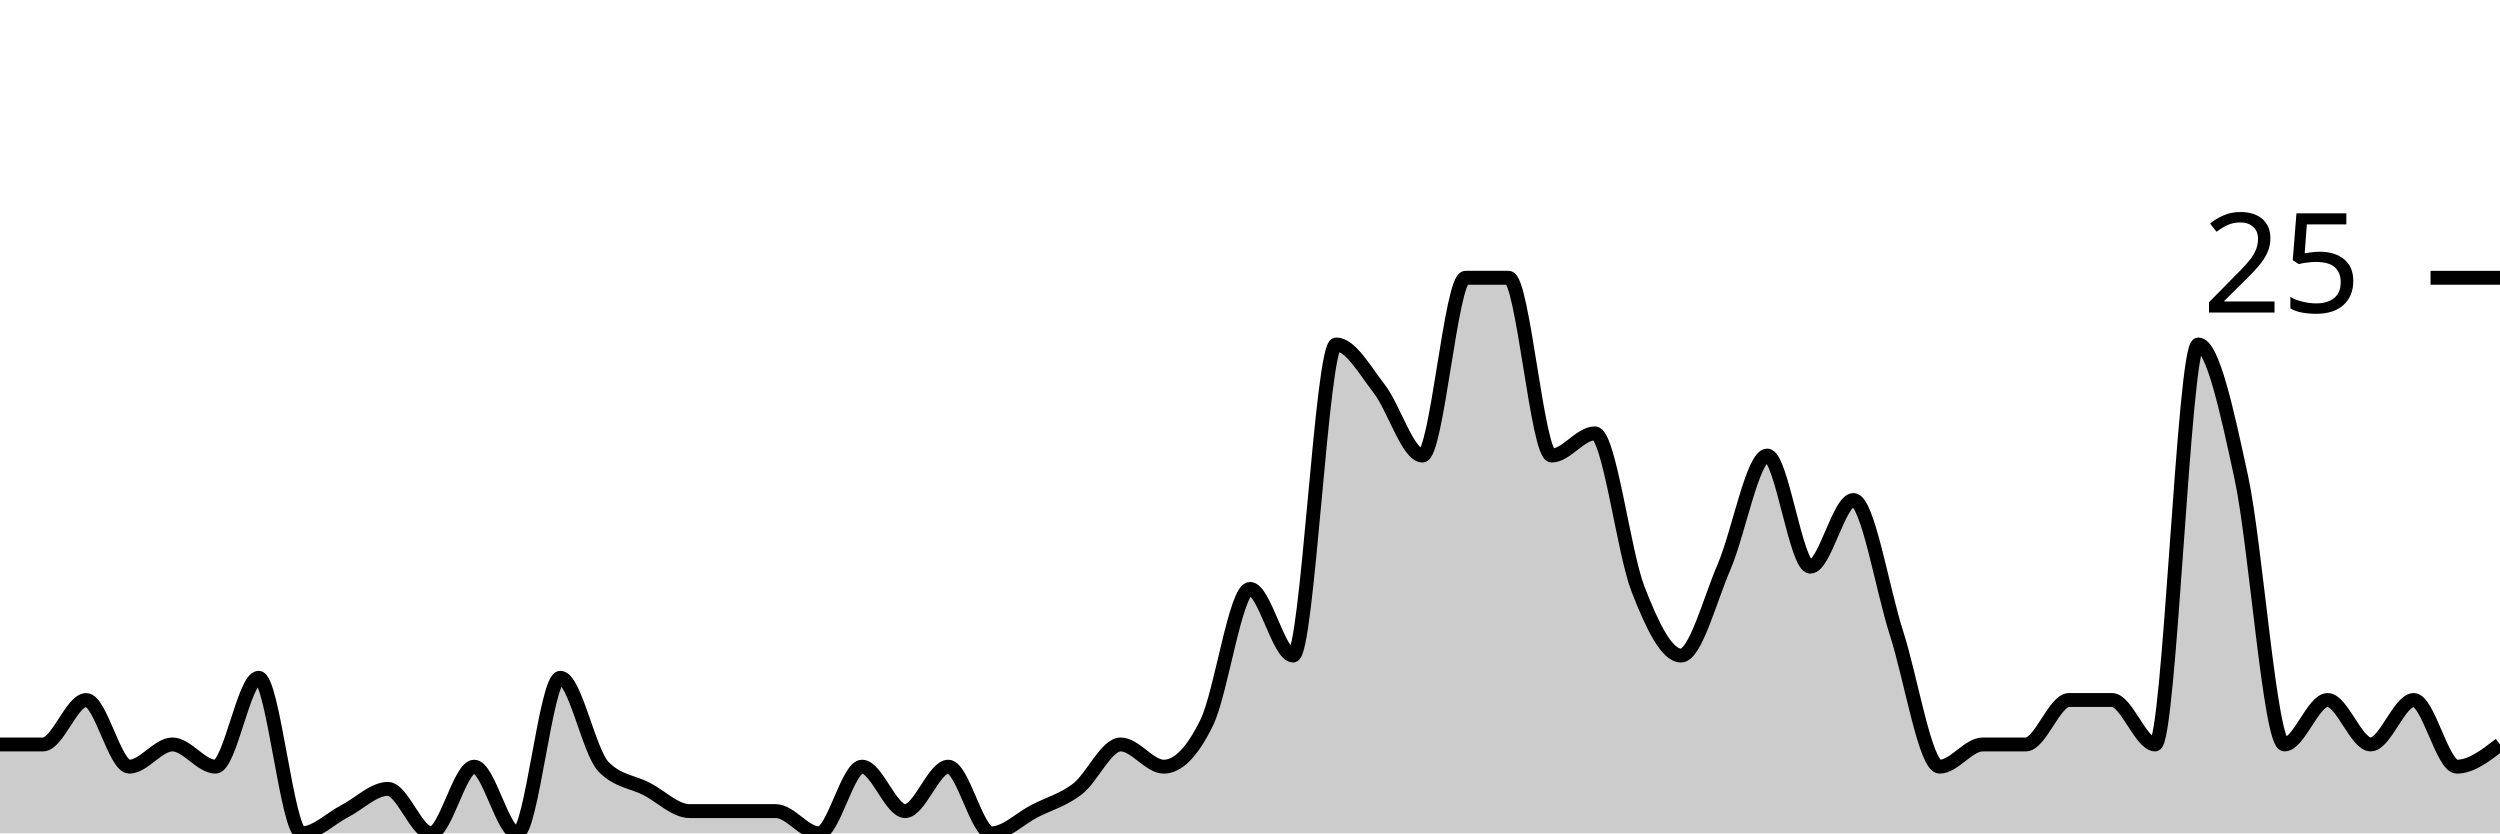
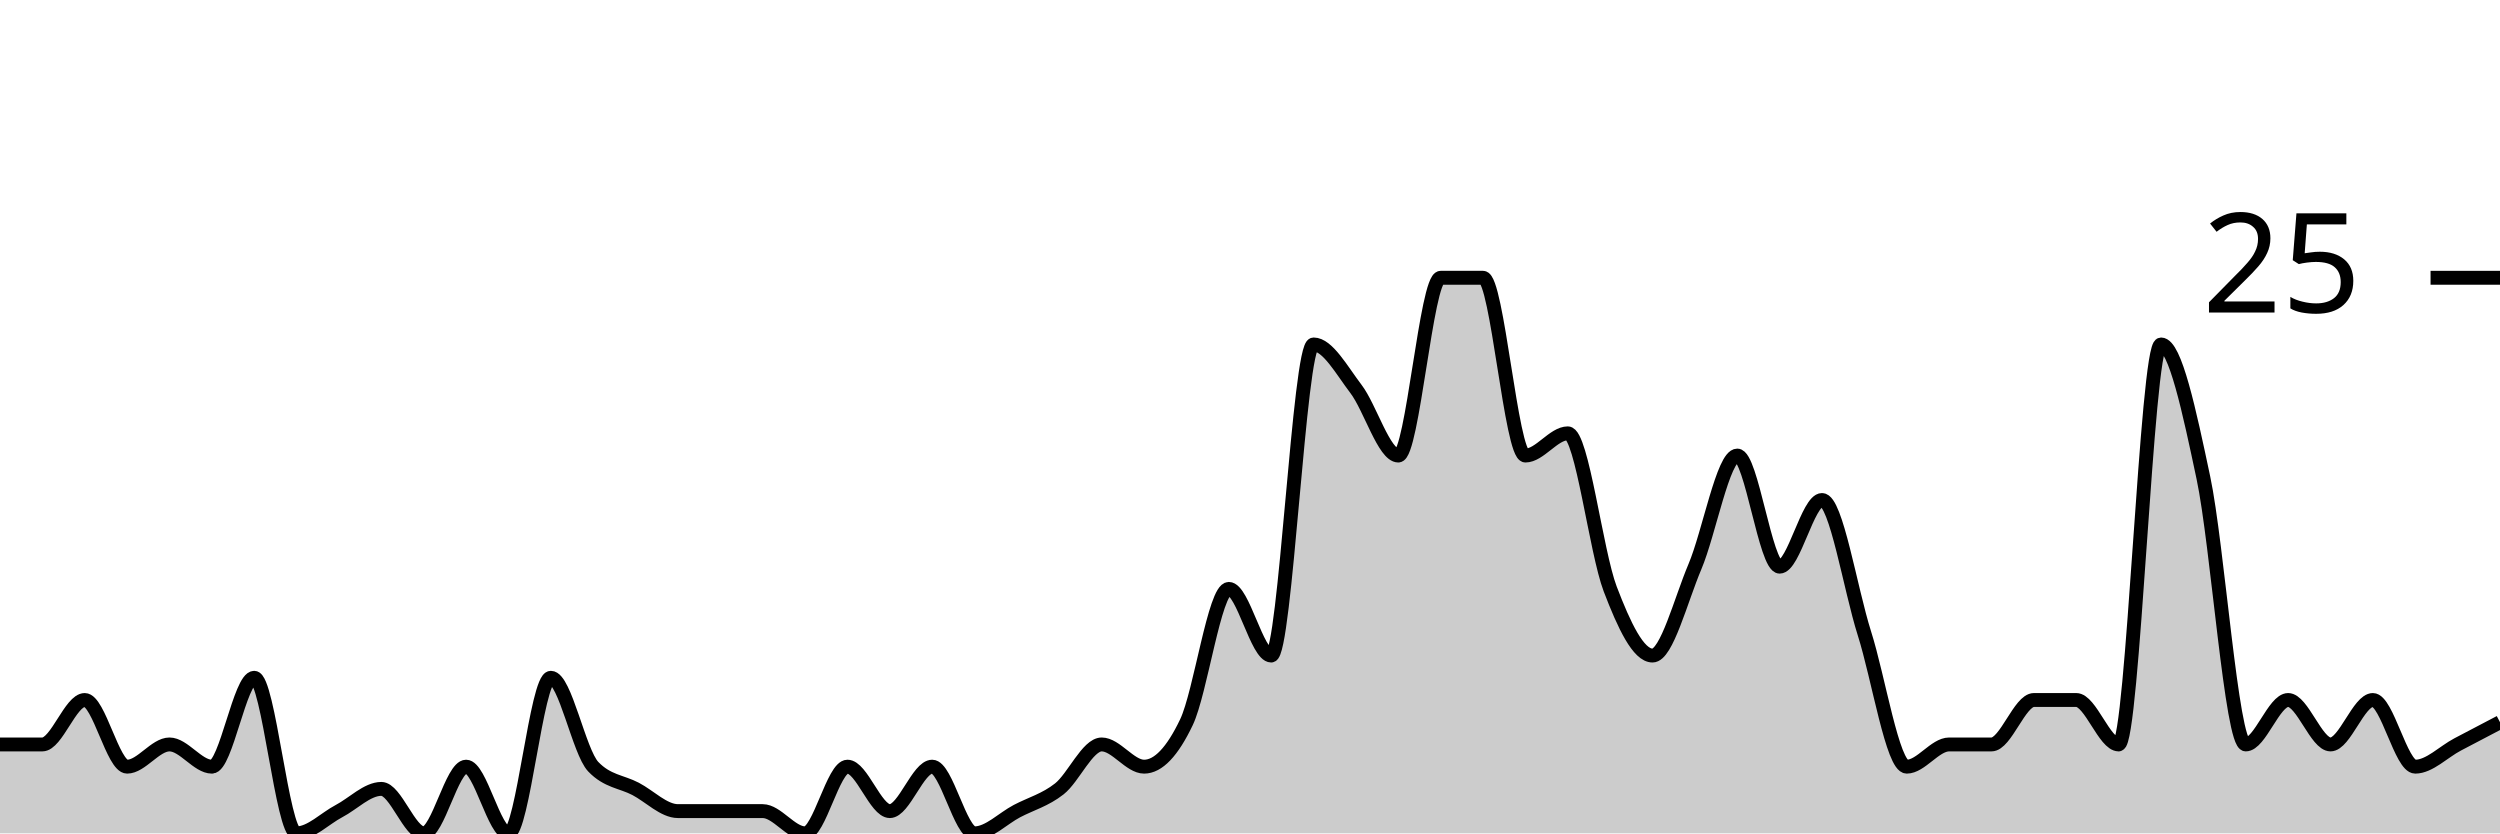
<svg xmlns="http://www.w3.org/2000/svg" viewBox="0 0 180 60">
  <g transform="translate(0,20)">
-     <path class="area" fill="rgba(0, 0, 0, 0.2)" d="M0,33.6C1.034,33.6,2.069,33.6,3.103,33.6C4.138,33.6,5.172,30.4,6.207,30.4C7.241,30.4,8.276,35.2,9.31,35.2C10.345,35.2,11.379,33.6,12.414,33.6C13.448,33.6,14.483,35.2,15.517,35.2C16.552,35.2,17.586,28.8,18.621,28.8C19.655,28.8,20.69,40,21.724,40C22.759,40,23.793,38.933,24.828,38.4C25.862,37.867,26.897,36.8,27.931,36.8C28.966,36.8,30,40,31.034,40C32.069,40,33.103,35.2,34.138,35.2C35.172,35.2,36.207,40,37.241,40C38.276,40,39.31,28.8,40.345,28.8C41.379,28.8,42.414,34.133,43.448,35.2C44.483,36.267,45.517,36.267,46.552,36.8C47.586,37.333,48.621,38.4,49.655,38.4C50.69,38.4,51.724,38.4,52.759,38.4C53.793,38.4,54.828,38.4,55.862,38.4C56.897,38.4,57.931,40,58.966,40C60,40,61.034,35.2,62.069,35.2C63.103,35.2,64.138,38.4,65.172,38.4C66.207,38.4,67.241,35.2,68.276,35.2C69.31,35.2,70.345,40,71.379,40C72.414,40,73.448,38.933,74.483,38.4C75.517,37.867,76.552,37.6,77.586,36.8C78.621,36,79.655,33.6,80.69,33.6C81.724,33.6,82.759,35.2,83.793,35.2C84.828,35.2,85.862,34.133,86.897,32C87.931,29.867,88.966,22.4,90,22.4C91.034,22.4,92.069,27.2,93.103,27.2C94.138,27.2,95.172,4.8,96.207,4.8C97.241,4.8,98.276,6.667,99.31,8C100.345,9.333,101.379,12.8,102.414,12.8C103.448,12.8,104.483,0,105.517,0C106.552,0,107.586,0,108.621,0C109.655,0,110.69,12.8,111.724,12.8C112.759,12.8,113.793,11.2,114.828,11.2C115.862,11.2,116.897,19.733,117.931,22.4C118.966,25.067,120,27.2,121.034,27.2C122.069,27.2,123.103,23.2,124.138,20.8C125.172,18.4,126.207,12.8,127.241,12.8C128.276,12.8,129.31,20.8,130.345,20.8C131.379,20.8,132.414,16,133.448,16C134.483,16,135.517,22.4,136.552,25.6C137.586,28.8,138.621,35.2,139.655,35.2C140.69,35.2,141.724,33.6,142.759,33.6C143.793,33.6,144.828,33.6,145.862,33.6C146.897,33.6,147.931,30.4,148.966,30.4C150,30.4,151.034,30.4,152.069,30.4C153.103,30.4,154.138,33.6,155.172,33.6C156.207,33.6,157.241,4.8,158.276,4.8C159.31,4.8,160.345,9.6,161.379,14.4C162.414,19.2,163.448,33.6,164.483,33.6C165.517,33.6,166.552,30.4,167.586,30.4C168.621,30.4,169.655,33.6,170.69,33.6C171.724,33.6,172.759,30.4,173.793,30.4C174.828,30.4,175.862,35.2,176.897,35.2C177.931,35.2,178.966,34.4,180,33.6L180,40C178.966,40,177.931,40,176.897,40C175.862,40,174.828,40,173.793,40C172.759,40,171.724,40,170.69,40C169.655,40,168.621,40,167.586,40C166.552,40,165.517,40,164.483,40C163.448,40,162.414,40,161.379,40C160.345,40,159.31,40,158.276,40C157.241,40,156.207,40,155.172,40C154.138,40,153.103,40,152.069,40C151.034,40,150,40,148.966,40C147.931,40,146.897,40,145.862,40C144.828,40,143.793,40,142.759,40C141.724,40,140.69,40,139.655,40C138.621,40,137.586,40,136.552,40C135.517,40,134.483,40,133.448,40C132.414,40,131.379,40,130.345,40C129.31,40,128.276,40,127.241,40C126.207,40,125.172,40,124.138,40C123.103,40,122.069,40,121.034,40C120,40,118.966,40,117.931,40C116.897,40,115.862,40,114.828,40C113.793,40,112.759,40,111.724,40C110.69,40,109.655,40,108.621,40C107.586,40,106.552,40,105.517,40C104.483,40,103.448,40,102.414,40C101.379,40,100.345,40,99.31,40C98.276,40,97.241,40,96.207,40C95.172,40,94.138,40,93.103,40C92.069,40,91.034,40,90,40C88.966,40,87.931,40,86.897,40C85.862,40,84.828,40,83.793,40C82.759,40,81.724,40,80.69,40C79.655,40,78.621,40,77.586,40C76.552,40,75.517,40,74.483,40C73.448,40,72.414,40,71.379,40C70.345,40,69.31,40,68.276,40C67.241,40,66.207,40,65.172,40C64.138,40,63.103,40,62.069,40C61.034,40,60,40,58.966,40C57.931,40,56.897,40,55.862,40C54.828,40,53.793,40,52.759,40C51.724,40,50.69,40,49.655,40C48.621,40,47.586,40,46.552,40C45.517,40,44.483,40,43.448,40C42.414,40,41.379,40,40.345,40C39.31,40,38.276,40,37.241,40C36.207,40,35.172,40,34.138,40C33.103,40,32.069,40,31.034,40C30,40,28.966,40,27.931,40C26.897,40,25.862,40,24.828,40C23.793,40,22.759,40,21.724,40C20.69,40,19.655,40,18.621,40C17.586,40,16.552,40,15.517,40C14.483,40,13.448,40,12.414,40C11.379,40,10.345,40,9.31,40C8.276,40,7.241,40,6.207,40C5.172,40,4.138,40,3.103,40C2.069,40,1.034,40,0,40Z" />
-     <path class="line" stroke="black" fill="none" d="M0,33.6C1.034,33.6,2.069,33.6,3.103,33.6C4.138,33.6,5.172,30.4,6.207,30.4C7.241,30.4,8.276,35.2,9.31,35.2C10.345,35.2,11.379,33.6,12.414,33.6C13.448,33.6,14.483,35.2,15.517,35.2C16.552,35.2,17.586,28.8,18.621,28.8C19.655,28.8,20.69,40,21.724,40C22.759,40,23.793,38.933,24.828,38.4C25.862,37.867,26.897,36.8,27.931,36.8C28.966,36.8,30,40,31.034,40C32.069,40,33.103,35.2,34.138,35.2C35.172,35.2,36.207,40,37.241,40C38.276,40,39.31,28.8,40.345,28.8C41.379,28.8,42.414,34.133,43.448,35.2C44.483,36.267,45.517,36.267,46.552,36.8C47.586,37.333,48.621,38.4,49.655,38.4C50.69,38.4,51.724,38.4,52.759,38.4C53.793,38.4,54.828,38.4,55.862,38.4C56.897,38.4,57.931,40,58.966,40C60,40,61.034,35.2,62.069,35.2C63.103,35.2,64.138,38.4,65.172,38.4C66.207,38.4,67.241,35.2,68.276,35.2C69.31,35.2,70.345,40,71.379,40C72.414,40,73.448,38.933,74.483,38.4C75.517,37.867,76.552,37.6,77.586,36.8C78.621,36,79.655,33.6,80.69,33.6C81.724,33.6,82.759,35.2,83.793,35.2C84.828,35.2,85.862,34.133,86.897,32C87.931,29.867,88.966,22.4,90,22.4C91.034,22.4,92.069,27.2,93.103,27.2C94.138,27.2,95.172,4.8,96.207,4.8C97.241,4.8,98.276,6.667,99.31,8C100.345,9.333,101.379,12.8,102.414,12.8C103.448,12.8,104.483,0,105.517,0C106.552,0,107.586,0,108.621,0C109.655,0,110.69,12.8,111.724,12.8C112.759,12.8,113.793,11.2,114.828,11.2C115.862,11.2,116.897,19.733,117.931,22.4C118.966,25.067,120,27.2,121.034,27.2C122.069,27.2,123.103,23.2,124.138,20.8C125.172,18.4,126.207,12.8,127.241,12.8C128.276,12.8,129.31,20.8,130.345,20.8C131.379,20.8,132.414,16,133.448,16C134.483,16,135.517,22.4,136.552,25.6C137.586,28.8,138.621,35.2,139.655,35.2C140.69,35.2,141.724,33.6,142.759,33.6C143.793,33.6,144.828,33.6,145.862,33.6C146.897,33.6,147.931,30.4,148.966,30.4C150,30.4,151.034,30.4,152.069,30.4C153.103,30.4,154.138,33.6,155.172,33.6C156.207,33.6,157.241,4.8,158.276,4.8C159.31,4.8,160.345,9.6,161.379,14.4C162.414,19.2,163.448,33.6,164.483,33.6C165.517,33.6,166.552,30.4,167.586,30.4C168.621,30.4,169.655,33.6,170.69,33.6C171.724,33.6,172.759,30.4,173.793,30.4C174.828,30.4,175.862,35.2,176.897,35.2C177.931,35.2,178.966,34.4,180,33.6" />
+     <path class="area" fill="rgba(0, 0, 0, 0.2)" d="M0,33.6C1.017,33.6,2.034,33.6,3.051,33.6C4.068,33.6,5.085,30.4,6.102,30.4C7.119,30.4,8.136,35.2,9.153,35.2C10.169,35.2,11.186,33.6,12.203,33.6C13.22,33.6,14.237,35.2,15.254,35.2C16.271,35.2,17.288,28.8,18.305,28.8C19.322,28.8,20.339,40,21.356,40C22.373,40,23.39,38.933,24.407,38.4C25.424,37.867,26.441,36.8,27.458,36.8C28.475,36.8,29.492,40,30.508,40C31.525,40,32.542,35.2,33.559,35.2C34.576,35.2,35.593,40,36.61,40C37.627,40,38.644,28.8,39.661,28.8C40.678,28.8,41.695,34.133,42.712,35.2C43.729,36.267,44.746,36.267,45.763,36.8C46.78,37.333,47.797,38.4,48.814,38.4C49.831,38.4,50.847,38.4,51.864,38.4C52.881,38.4,53.898,38.4,54.915,38.4C55.932,38.4,56.949,40,57.966,40C58.983,40,60,35.2,61.017,35.2C62.034,35.2,63.051,38.4,64.068,38.4C65.085,38.4,66.102,35.2,67.119,35.2C68.136,35.2,69.153,40,70.169,40C71.186,40,72.203,38.933,73.22,38.4C74.237,37.867,75.254,37.6,76.271,36.8C77.288,36,78.305,33.6,79.322,33.6C80.339,33.6,81.356,35.2,82.373,35.2C83.39,35.2,84.407,34.133,85.424,32C86.441,29.867,87.458,22.4,88.475,22.4C89.492,22.4,90.508,27.2,91.525,27.2C92.542,27.2,93.559,4.8,94.576,4.8C95.593,4.8,96.61,6.667,97.627,8C98.644,9.333,99.661,12.8,100.678,12.8C101.695,12.8,102.712,0,103.729,0C104.746,0,105.763,0,106.78,0C107.797,0,108.814,12.8,109.831,12.8C110.847,12.8,111.864,11.2,112.881,11.2C113.898,11.2,114.915,19.733,115.932,22.4C116.949,25.067,117.966,27.2,118.983,27.2C120,27.2,121.017,23.2,122.034,20.8C123.051,18.4,124.068,12.8,125.085,12.8C126.102,12.8,127.119,20.8,128.136,20.8C129.153,20.8,130.169,16,131.186,16C132.203,16,133.22,22.4,134.237,25.6C135.254,28.8,136.271,35.2,137.288,35.2C138.305,35.2,139.322,33.6,140.339,33.6C141.356,33.6,142.373,33.6,143.39,33.6C144.407,33.6,145.424,30.4,146.441,30.4C147.458,30.4,148.475,30.4,149.492,30.4C150.508,30.4,151.525,33.6,152.542,33.6C153.559,33.6,154.576,4.8,155.593,4.8C156.61,4.8,157.627,9.6,158.644,14.4C159.661,19.2,160.678,33.6,161.695,33.6C162.712,33.6,163.729,30.4,164.746,30.4C165.763,30.4,166.78,33.6,167.797,33.6C168.814,33.6,169.831,30.4,170.847,30.4C171.864,30.4,172.881,35.2,173.898,35.2C174.915,35.2,175.932,34.133,176.949,33.6C177.966,33.067,178.983,32.533,180,32L180,40C178.983,40,177.966,40,176.949,40C175.932,40,174.915,40,173.898,40C172.881,40,171.864,40,170.847,40C169.831,40,168.814,40,167.797,40C166.78,40,165.763,40,164.746,40C163.729,40,162.712,40,161.695,40C160.678,40,159.661,40,158.644,40C157.627,40,156.61,40,155.593,40C154.576,40,153.559,40,152.542,40C151.525,40,150.508,40,149.492,40C148.475,40,147.458,40,146.441,40C145.424,40,144.407,40,143.39,40C142.373,40,141.356,40,140.339,40C139.322,40,138.305,40,137.288,40C136.271,40,135.254,40,134.237,40C133.22,40,132.203,40,131.186,40C130.169,40,129.153,40,128.136,40C127.119,40,126.102,40,125.085,40C124.068,40,123.051,40,122.034,40C121.017,40,120,40,118.983,40C117.966,40,116.949,40,115.932,40C114.915,40,113.898,40,112.881,40C111.864,40,110.847,40,109.831,40C108.814,40,107.797,40,106.78,40C105.763,40,104.746,40,103.729,40C102.712,40,101.695,40,100.678,40C99.661,40,98.644,40,97.627,40C96.61,40,95.593,40,94.576,40C93.559,40,92.542,40,91.525,40C90.508,40,89.492,40,88.475,40C87.458,40,86.441,40,85.424,40C84.407,40,83.39,40,82.373,40C81.356,40,80.339,40,79.322,40C78.305,40,77.288,40,76.271,40C75.254,40,74.237,40,73.22,40C72.203,40,71.186,40,70.169,40C69.153,40,68.136,40,67.119,40C66.102,40,65.085,40,64.068,40C63.051,40,62.034,40,61.017,40C60,40,58.983,40,57.966,40C56.949,40,55.932,40,54.915,40C53.898,40,52.881,40,51.864,40C50.847,40,49.831,40,48.814,40C47.797,40,46.78,40,45.763,40C44.746,40,43.729,40,42.712,40C41.695,40,40.678,40,39.661,40C38.644,40,37.627,40,36.61,40C35.593,40,34.576,40,33.559,40C32.542,40,31.525,40,30.508,40C29.492,40,28.475,40,27.458,40C26.441,40,25.424,40,24.407,40C23.39,40,22.373,40,21.356,40C20.339,40,19.322,40,18.305,40C17.288,40,16.271,40,15.254,40C14.237,40,13.22,40,12.203,40C11.186,40,10.169,40,9.153,40C8.136,40,7.119,40,6.102,40C5.085,40,4.068,40,3.051,40C2.034,40,1.017,40,0,40Z" />
+     <path class="line" stroke="black" fill="none" d="M0,33.6C1.017,33.6,2.034,33.6,3.051,33.6C4.068,33.6,5.085,30.4,6.102,30.4C7.119,30.4,8.136,35.2,9.153,35.2C10.169,35.2,11.186,33.6,12.203,33.6C13.22,33.6,14.237,35.2,15.254,35.2C16.271,35.2,17.288,28.8,18.305,28.8C19.322,28.8,20.339,40,21.356,40C22.373,40,23.39,38.933,24.407,38.4C25.424,37.867,26.441,36.8,27.458,36.8C28.475,36.8,29.492,40,30.508,40C31.525,40,32.542,35.2,33.559,35.2C34.576,35.2,35.593,40,36.61,40C37.627,40,38.644,28.8,39.661,28.8C40.678,28.8,41.695,34.133,42.712,35.2C43.729,36.267,44.746,36.267,45.763,36.8C46.78,37.333,47.797,38.4,48.814,38.4C49.831,38.4,50.847,38.4,51.864,38.4C52.881,38.4,53.898,38.4,54.915,38.4C55.932,38.4,56.949,40,57.966,40C58.983,40,60,35.2,61.017,35.2C62.034,35.2,63.051,38.4,64.068,38.4C65.085,38.4,66.102,35.2,67.119,35.2C68.136,35.2,69.153,40,70.169,40C71.186,40,72.203,38.933,73.22,38.4C74.237,37.867,75.254,37.6,76.271,36.8C77.288,36,78.305,33.6,79.322,33.6C80.339,33.6,81.356,35.2,82.373,35.2C83.39,35.2,84.407,34.133,85.424,32C86.441,29.867,87.458,22.4,88.475,22.4C89.492,22.4,90.508,27.2,91.525,27.2C92.542,27.2,93.559,4.8,94.576,4.8C95.593,4.8,96.61,6.667,97.627,8C98.644,9.333,99.661,12.8,100.678,12.8C101.695,12.8,102.712,0,103.729,0C104.746,0,105.763,0,106.78,0C107.797,0,108.814,12.8,109.831,12.8C110.847,12.8,111.864,11.2,112.881,11.2C113.898,11.2,114.915,19.733,115.932,22.4C116.949,25.067,117.966,27.2,118.983,27.2C120,27.2,121.017,23.2,122.034,20.8C123.051,18.4,124.068,12.8,125.085,12.8C126.102,12.8,127.119,20.8,128.136,20.8C129.153,20.8,130.169,16,131.186,16C132.203,16,133.22,22.4,134.237,25.6C135.254,28.8,136.271,35.2,137.288,35.2C138.305,35.2,139.322,33.6,140.339,33.6C141.356,33.6,142.373,33.6,143.39,33.6C144.407,33.6,145.424,30.4,146.441,30.4C147.458,30.4,148.475,30.4,149.492,30.4C150.508,30.4,151.525,33.6,152.542,33.6C153.559,33.6,154.576,4.8,155.593,4.8C156.61,4.8,157.627,9.6,158.644,14.4C159.661,19.2,160.678,33.6,161.695,33.6C162.712,33.6,163.729,30.4,164.746,30.4C165.763,30.4,166.78,33.6,167.797,33.6C168.814,33.6,169.831,30.4,170.847,30.4C171.864,30.4,172.881,35.2,173.898,35.2C174.915,35.2,175.932,34.133,176.949,33.6C177.966,33.067,178.983,32.533,180,32" />
    <path class="axis-ceiling" stroke-width="1" stroke="black" fill="none" d="M175,0L180,0" />
    <text class="axis-ceiling-label" font-family="sans-serif" text-anchor="end" font-size="10px" x="170" y="2.5">25</text>
  </g>
</svg>
